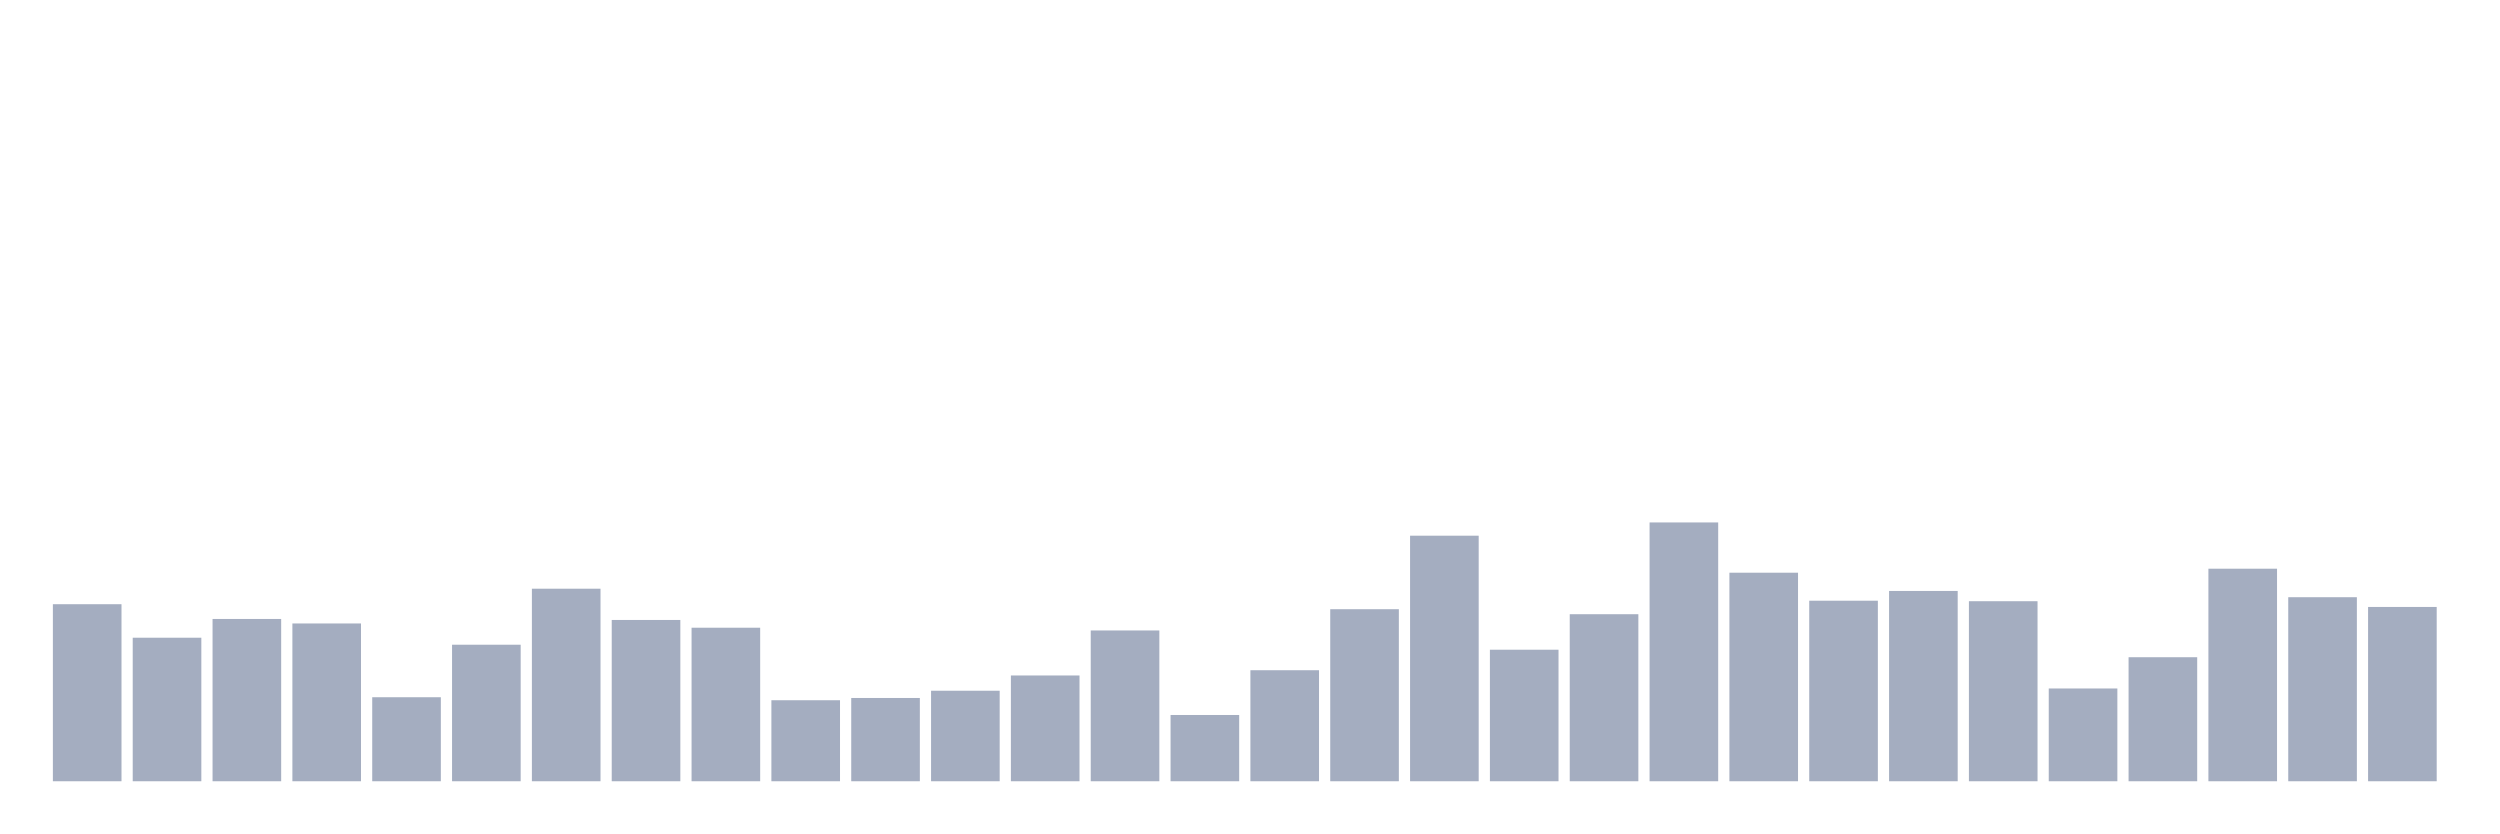
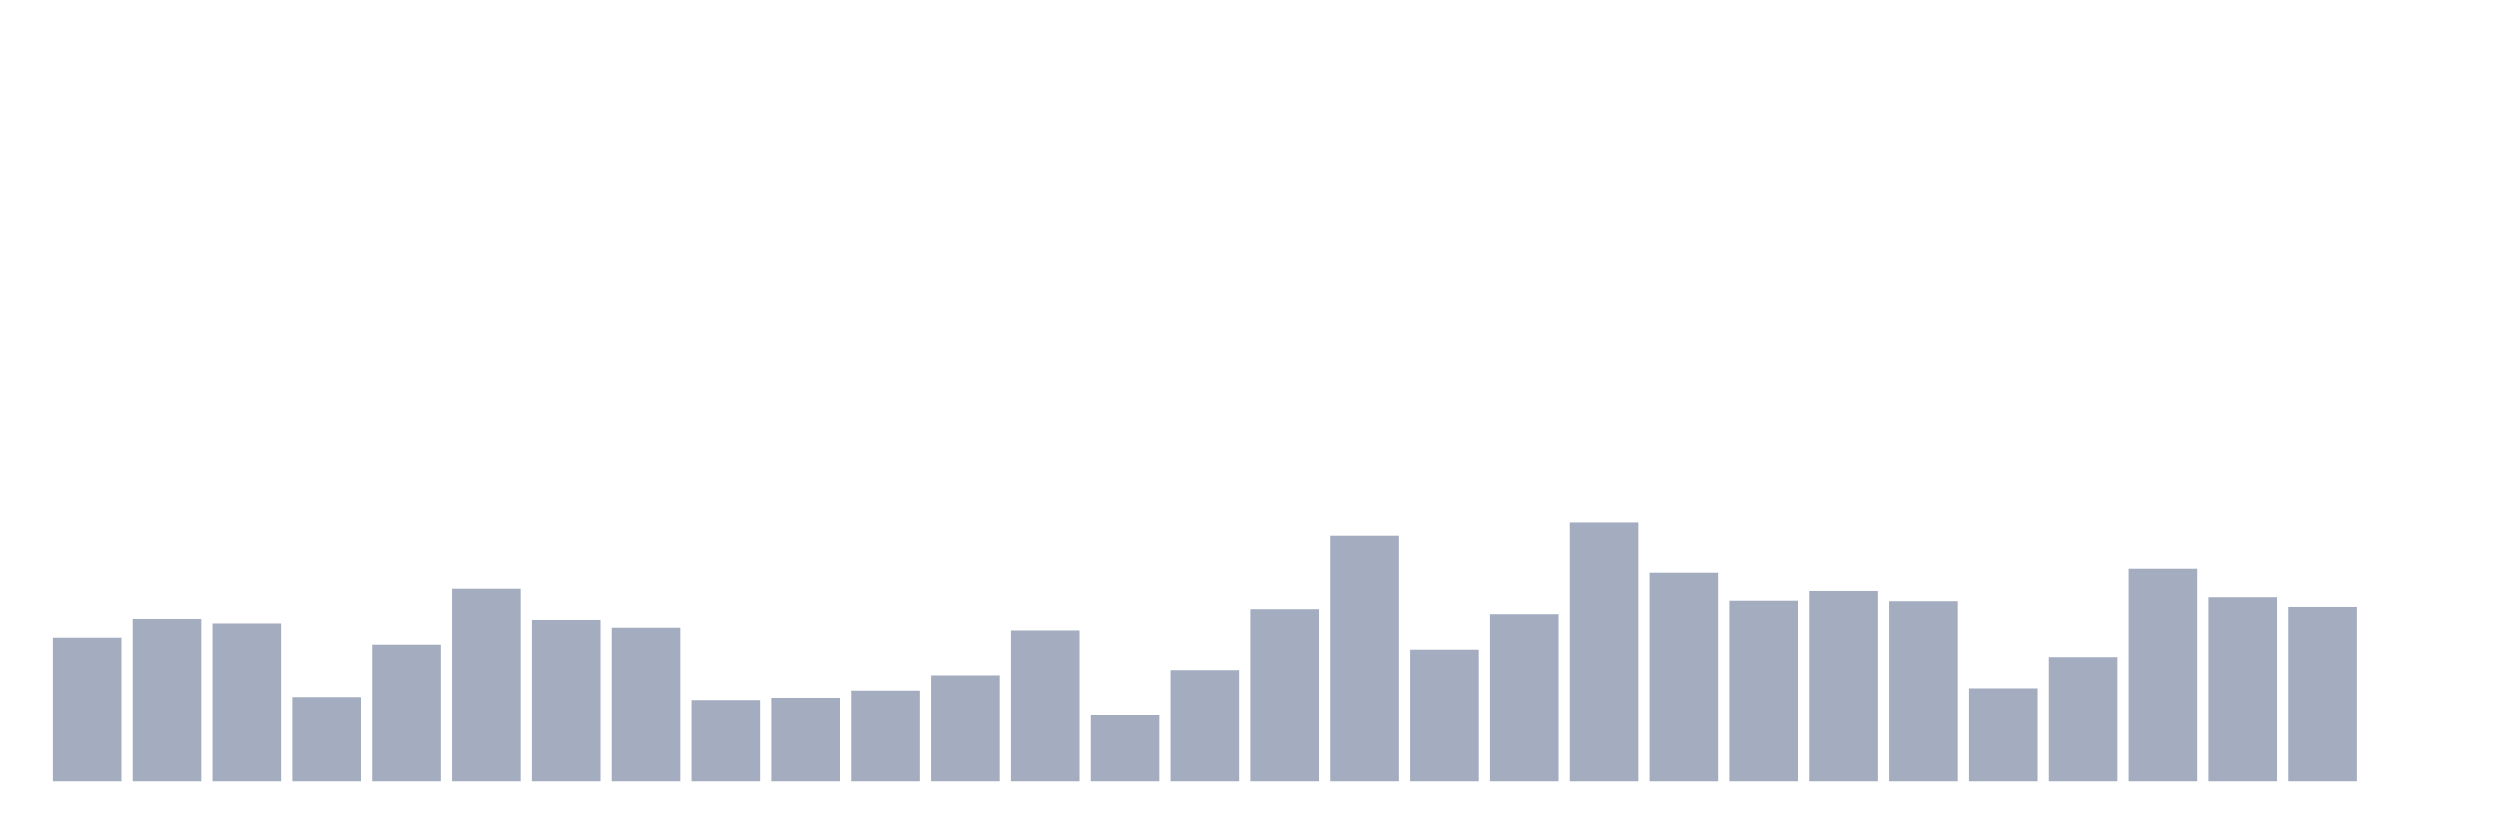
<svg xmlns="http://www.w3.org/2000/svg" viewBox="0 0 480 160">
  <g transform="translate(10,10)">
-     <rect class="bar" x="0.153" width="13.175" y="106.008" height="33.992" fill="rgb(164,173,192)" />
-     <rect class="bar" x="15.482" width="13.175" y="112.442" height="27.558" fill="rgb(164,173,192)" />
-     <rect class="bar" x="30.81" width="13.175" y="108.841" height="31.159" fill="rgb(164,173,192)" />
-     <rect class="bar" x="46.138" width="13.175" y="109.705" height="30.295" fill="rgb(164,173,192)" />
-     <rect class="bar" x="61.466" width="13.175" y="123.868" height="16.132" fill="rgb(164,173,192)" />
-     <rect class="bar" x="76.794" width="13.175" y="113.786" height="26.214" fill="rgb(164,173,192)" />
-     <rect class="bar" x="92.123" width="13.175" y="103.032" height="36.968" fill="rgb(164,173,192)" />
-     <rect class="bar" x="107.451" width="13.175" y="109.033" height="30.967" fill="rgb(164,173,192)" />
-     <rect class="bar" x="122.779" width="13.175" y="110.521" height="29.479" fill="rgb(164,173,192)" />
-     <rect class="bar" x="138.107" width="13.175" y="124.444" height="15.556" fill="rgb(164,173,192)" />
-     <rect class="bar" x="153.436" width="13.175" y="124.012" height="15.988" fill="rgb(164,173,192)" />
-     <rect class="bar" x="168.764" width="13.175" y="122.62" height="17.38" fill="rgb(164,173,192)" />
-     <rect class="bar" x="184.092" width="13.175" y="119.691" height="20.309" fill="rgb(164,173,192)" />
-     <rect class="bar" x="199.42" width="13.175" y="111.049" height="28.951" fill="rgb(164,173,192)" />
-     <rect class="bar" x="214.748" width="13.175" y="127.277" height="12.723" fill="rgb(164,173,192)" />
-     <rect class="bar" x="230.077" width="13.175" y="118.683" height="21.317" fill="rgb(164,173,192)" />
-     <rect class="bar" x="245.405" width="13.175" y="106.968" height="33.032" fill="rgb(164,173,192)" />
-     <rect class="bar" x="260.733" width="13.175" y="92.853" height="47.147" fill="rgb(164,173,192)" />
-     <rect class="bar" x="276.061" width="13.175" y="114.746" height="25.254" fill="rgb(164,173,192)" />
-     <rect class="bar" x="291.39" width="13.175" y="107.929" height="32.071" fill="rgb(164,173,192)" />
-     <rect class="bar" x="306.718" width="13.175" y="90.309" height="49.691" fill="rgb(164,173,192)" />
-     <rect class="bar" x="322.046" width="13.175" y="99.959" height="40.041" fill="rgb(164,173,192)" />
-     <rect class="bar" x="337.374" width="13.175" y="105.336" height="34.664" fill="rgb(164,173,192)" />
-     <rect class="bar" x="352.702" width="13.175" y="103.464" height="36.536" fill="rgb(164,173,192)" />
-     <rect class="bar" x="368.031" width="13.175" y="105.432" height="34.568" fill="rgb(164,173,192)" />
-     <rect class="bar" x="383.359" width="13.175" y="122.188" height="17.812" fill="rgb(164,173,192)" />
-     <rect class="bar" x="398.687" width="13.175" y="116.187" height="23.813" fill="rgb(164,173,192)" />
-     <rect class="bar" x="414.015" width="13.175" y="99.191" height="40.809" fill="rgb(164,173,192)" />
-     <rect class="bar" x="429.344" width="13.175" y="104.664" height="35.336" fill="rgb(164,173,192)" />
-     <rect class="bar" x="444.672" width="13.175" y="106.536" height="33.464" fill="rgb(164,173,192)" />
+     <rect class="bar" x="0.153" width="13.175" y="112.442" height="27.558" fill="rgb(164,173,192)" />
+     <rect class="bar" x="15.482" width="13.175" y="108.841" height="31.159" fill="rgb(164,173,192)" />
+     <rect class="bar" x="30.81" width="13.175" y="109.705" height="30.295" fill="rgb(164,173,192)" />
+     <rect class="bar" x="46.138" width="13.175" y="123.868" height="16.132" fill="rgb(164,173,192)" />
+     <rect class="bar" x="61.466" width="13.175" y="113.786" height="26.214" fill="rgb(164,173,192)" />
+     <rect class="bar" x="76.794" width="13.175" y="103.032" height="36.968" fill="rgb(164,173,192)" />
+     <rect class="bar" x="92.123" width="13.175" y="109.033" height="30.967" fill="rgb(164,173,192)" />
+     <rect class="bar" x="107.451" width="13.175" y="110.521" height="29.479" fill="rgb(164,173,192)" />
+     <rect class="bar" x="122.779" width="13.175" y="124.444" height="15.556" fill="rgb(164,173,192)" />
+     <rect class="bar" x="138.107" width="13.175" y="124.012" height="15.988" fill="rgb(164,173,192)" />
+     <rect class="bar" x="153.436" width="13.175" y="122.62" height="17.38" fill="rgb(164,173,192)" />
+     <rect class="bar" x="168.764" width="13.175" y="119.691" height="20.309" fill="rgb(164,173,192)" />
+     <rect class="bar" x="184.092" width="13.175" y="111.049" height="28.951" fill="rgb(164,173,192)" />
+     <rect class="bar" x="199.42" width="13.175" y="127.277" height="12.723" fill="rgb(164,173,192)" />
+     <rect class="bar" x="214.748" width="13.175" y="118.683" height="21.317" fill="rgb(164,173,192)" />
+     <rect class="bar" x="230.077" width="13.175" y="106.968" height="33.032" fill="rgb(164,173,192)" />
+     <rect class="bar" x="245.405" width="13.175" y="92.853" height="47.147" fill="rgb(164,173,192)" />
+     <rect class="bar" x="260.733" width="13.175" y="114.746" height="25.254" fill="rgb(164,173,192)" />
+     <rect class="bar" x="276.061" width="13.175" y="107.929" height="32.071" fill="rgb(164,173,192)" />
+     <rect class="bar" x="291.39" width="13.175" y="90.309" height="49.691" fill="rgb(164,173,192)" />
+     <rect class="bar" x="306.718" width="13.175" y="99.959" height="40.041" fill="rgb(164,173,192)" />
+     <rect class="bar" x="322.046" width="13.175" y="105.336" height="34.664" fill="rgb(164,173,192)" />
+     <rect class="bar" x="337.374" width="13.175" y="103.464" height="36.536" fill="rgb(164,173,192)" />
+     <rect class="bar" x="352.702" width="13.175" y="105.432" height="34.568" fill="rgb(164,173,192)" />
+     <rect class="bar" x="368.031" width="13.175" y="122.188" height="17.812" fill="rgb(164,173,192)" />
+     <rect class="bar" x="383.359" width="13.175" y="116.187" height="23.813" fill="rgb(164,173,192)" />
+     <rect class="bar" x="398.687" width="13.175" y="99.191" height="40.809" fill="rgb(164,173,192)" />
+     <rect class="bar" x="414.015" width="13.175" y="104.664" height="35.336" fill="rgb(164,173,192)" />
+     <rect class="bar" x="429.344" width="13.175" y="106.536" height="33.464" fill="rgb(164,173,192)" />
+     <rect class="bar" x="444.672" width="13.175" y="140" height="0" fill="rgb(164,173,192)" />
  </g>
</svg>
